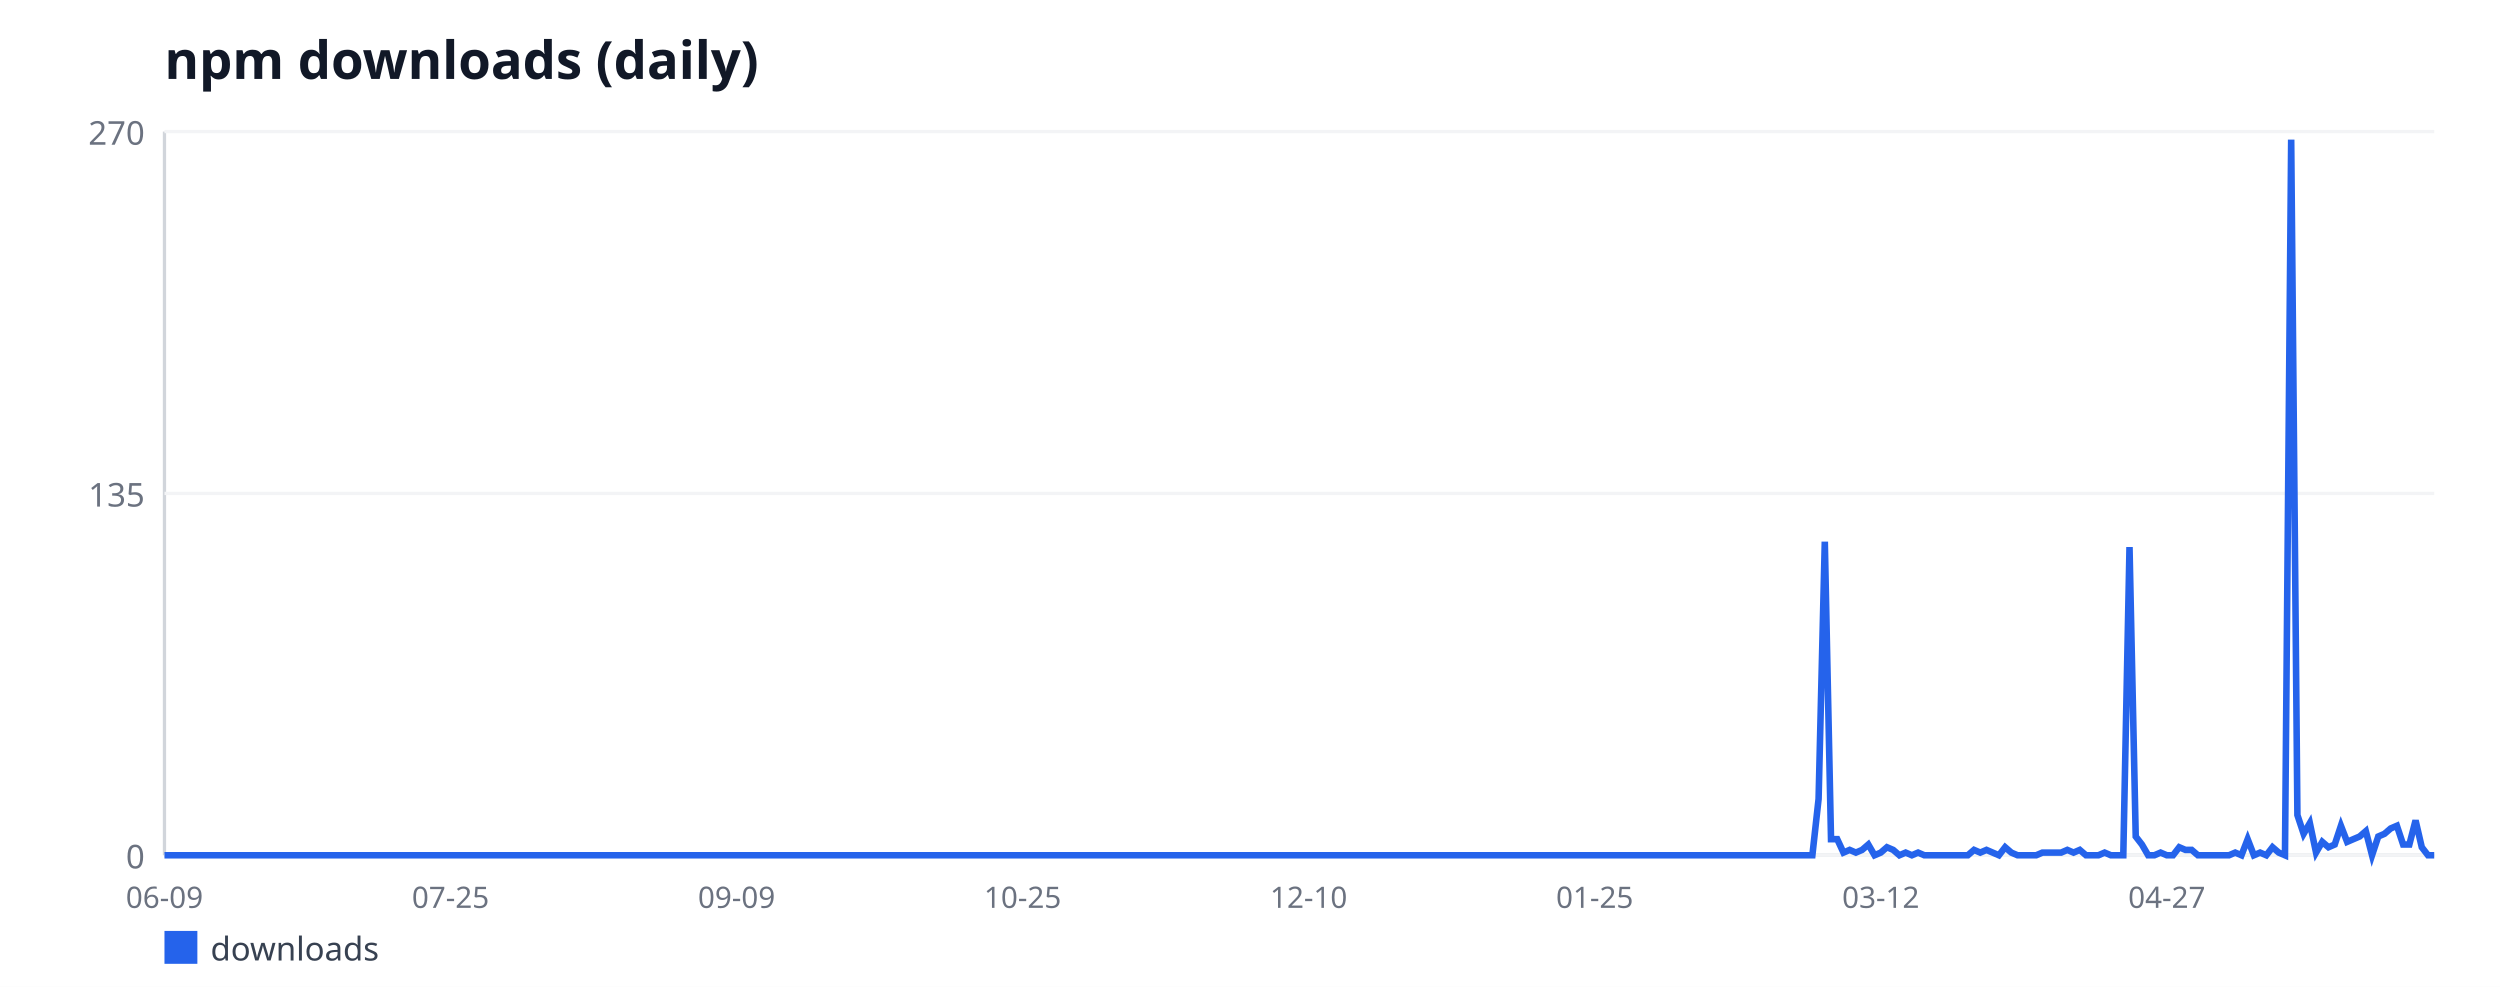
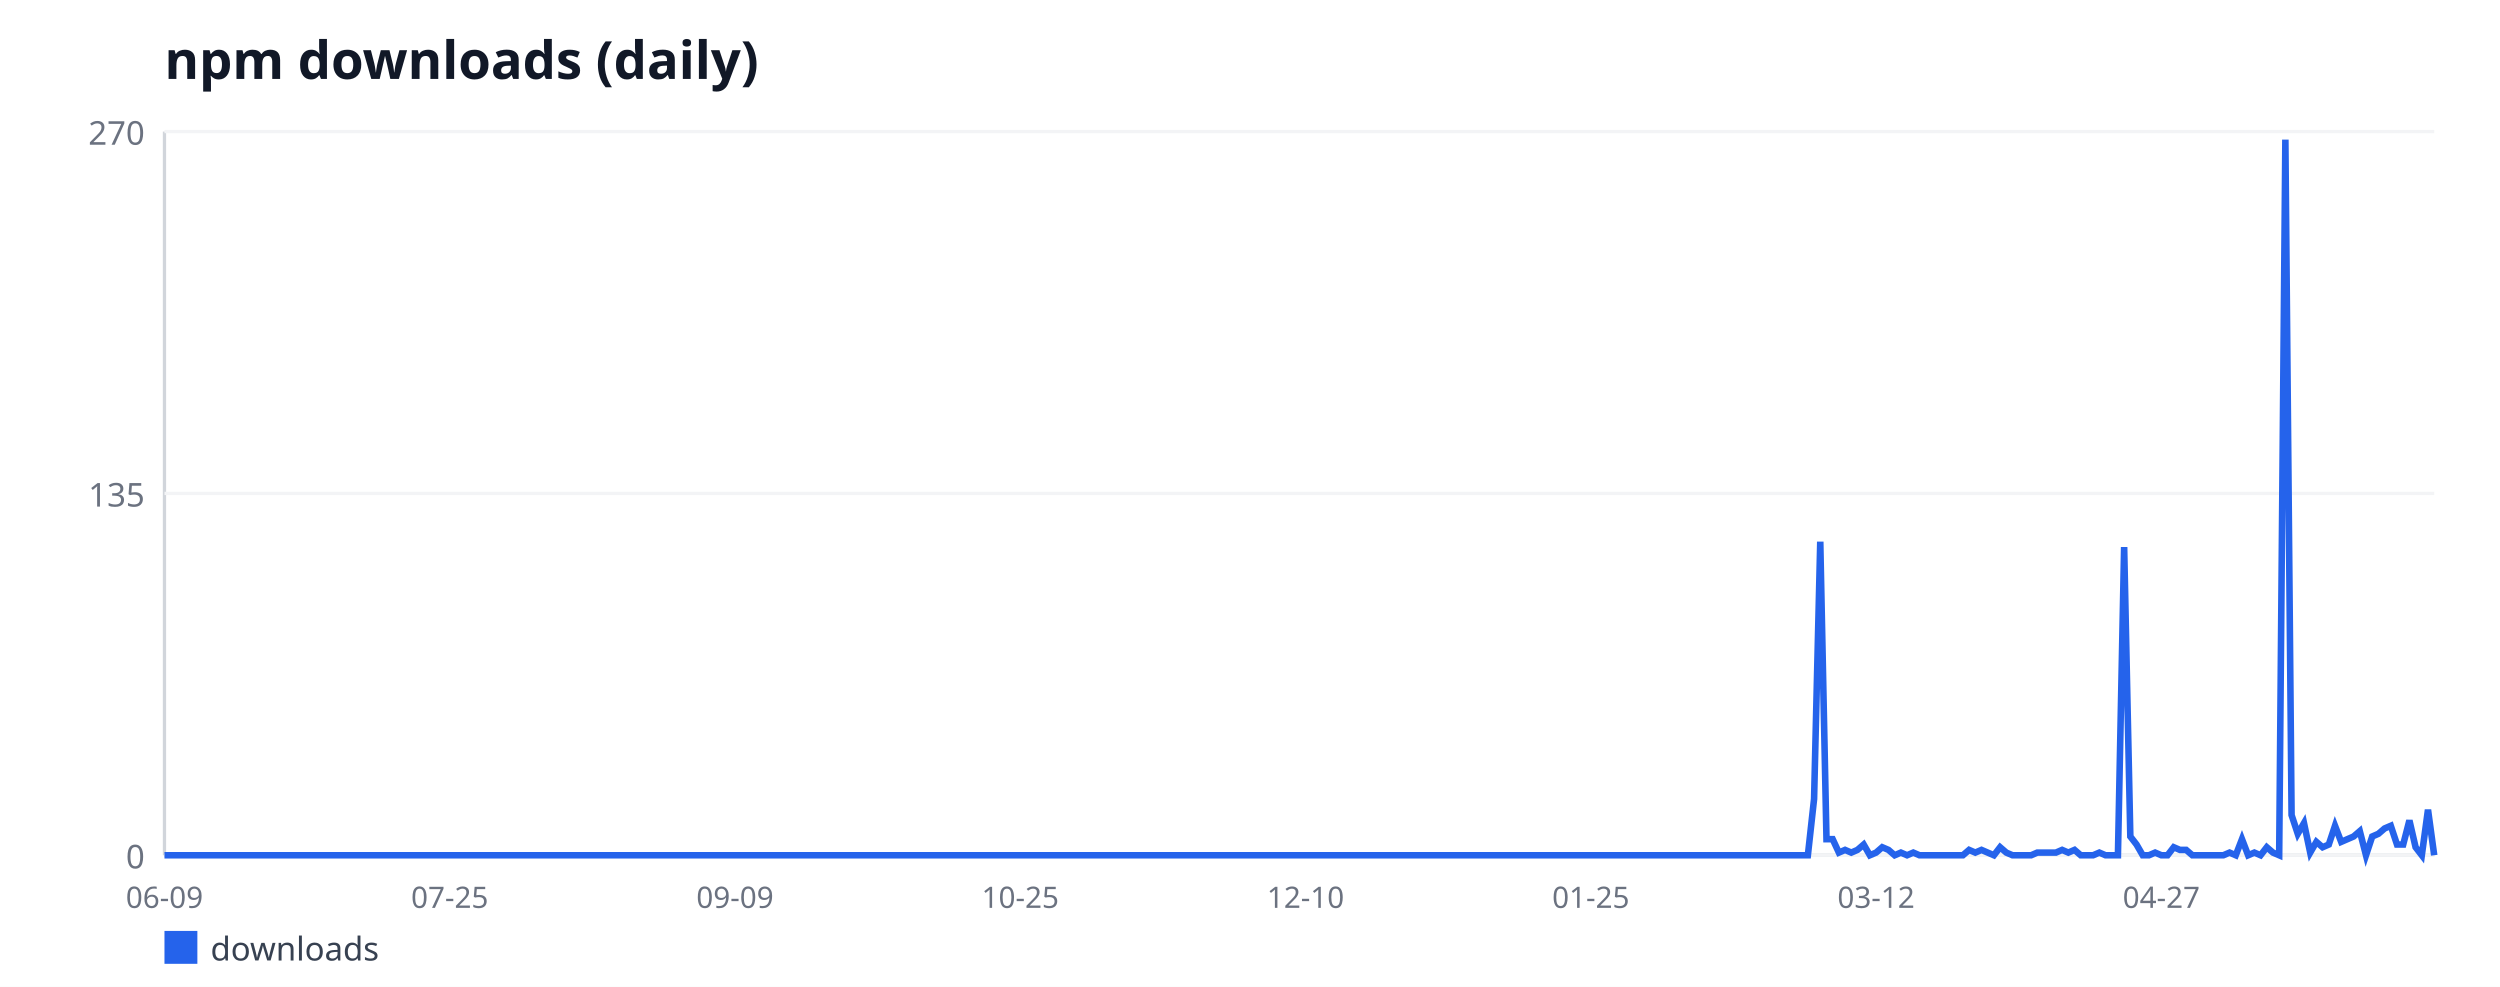
<svg xmlns="http://www.w3.org/2000/svg" width="760" height="300" viewBox="0 0 760 300" font-family="sans-serif">
  <rect width="760" height="300" fill="#ffffff" />
  <text x="50" y="24" font-size="16" font-weight="bold" fill="#111827">npm downloads (daily)</text>
  <line x1="50" y1="40" x2="50" y2="260" stroke="#d1d5db" stroke-width="1" />
  <line x1="50" y1="260" x2="740" y2="260" stroke="#d1d5db" stroke-width="1" />
  <line x1="50" y1="260" x2="740" y2="260" stroke="#f3f4f6" stroke-width="1" />
  <text x="44" y="264" font-size="10" fill="#6b7280" text-anchor="end">0</text>
  <line x1="50" y1="150" x2="740" y2="150" stroke="#f3f4f6" stroke-width="1" />
  <text x="44" y="154" font-size="10" fill="#6b7280" text-anchor="end">135</text>
  <line x1="50" y1="40" x2="740" y2="40" stroke="#f3f4f6" stroke-width="1" />
  <text x="44" y="44" font-size="10" fill="#6b7280" text-anchor="end">270</text>
  <text x="50" y="276" font-size="9" fill="#6b7280" text-anchor="middle">06-09</text>
-   <text x="136.96" y="276" font-size="9" fill="#6b7280" text-anchor="middle">07-25</text>
-   <text x="223.92" y="276" font-size="9" fill="#6b7280" text-anchor="middle">09-09</text>
-   <text x="310.88" y="276" font-size="9" fill="#6b7280" text-anchor="middle">10-25</text>
-   <text x="397.84" y="276" font-size="9" fill="#6b7280" text-anchor="middle">12-10</text>
-   <text x="484.79" y="276" font-size="9" fill="#6b7280" text-anchor="middle">01-25</text>
-   <text x="571.75" y="276" font-size="9" fill="#6b7280" text-anchor="middle">03-12</text>
-   <text x="658.71" y="276" font-size="9" fill="#6b7280" text-anchor="middle">04-27</text>
-   <polyline fill="none" stroke="#2563eb" stroke-width="2" points="50,260 51.89,260 53.78,260 55.67,260 57.56,260 59.45,260 61.34,260 63.23,260 65.12,260 67.01,260 68.9,260 70.79,260 72.68,260 74.58,260 76.47,260 78.36,260 80.25,260 82.14,260 84.03,260 85.92,260 87.81,260 89.7,260 91.59,260 93.48,260 95.37,260 97.26,260 99.15,260 101.04,260 102.93,260 104.82,260 106.71,260 108.6,260 110.49,260 112.38,260 114.27,260 116.16,260 118.05,260 119.95,260 121.84,260 123.73,260 125.62,260 127.51,260 129.4,260 131.29,260 133.18,260 135.07,260 136.96,260 138.85,260 140.74,260 142.63,260 144.52,260 146.41,260 148.3,260 150.19,260 152.08,260 153.97,260 155.86,260 157.75,260 159.64,260 161.53,260 163.42,260 165.32,260 167.21,260 169.1,260 170.99,260 172.88,260 174.77,260 176.66,260 178.55,260 180.44,260 182.33,260 184.22,260 186.11,260 188,260 189.89,260 191.78,260 193.67,260 195.56,260 197.45,260 199.34,260 201.23,260 203.12,260 205.01,260 206.9,260 208.79,260 210.68,260 212.58,260 214.47,260 216.36,260 218.25,260 220.14,260 222.03,260 223.92,260 225.81,260 227.7,260 229.59,260 231.48,260 233.37,260 235.26,260 237.15,260 239.04,260 240.93,260 242.82,260 244.71,260 246.6,260 248.49,260 250.38,260 252.27,260 254.16,260 256.05,260 257.95,260 259.84,260 261.73,260 263.62,260 265.51,260 267.4,260 269.29,260 271.18,260 273.07,260 274.96,260 276.85,260 278.74,260 280.63,260 282.52,260 284.41,260 286.3,260 288.19,260 290.08,260 291.97,260 293.86,260 295.75,260 297.64,260 299.53,260 301.42,260 303.32,260 305.21,260 307.1,260 308.99,260 310.88,260 312.77,260 314.66,260 316.55,260 318.44,260 320.33,260 322.22,260 324.11,260 326,260 327.89,260 329.78,260 331.67,260 333.56,260 335.45,260 337.34,260 339.23,260 341.12,260 343.01,260 344.9,260 346.79,260 348.68,260 350.58,260 352.47,260 354.36,260 356.25,260 358.14,260 360.03,260 361.92,260 363.81,260 365.7,260 367.59,260 369.48,260 371.37,260 373.26,260 375.15,260 377.04,260 378.93,260 380.82,260 382.71,260 384.6,260 386.49,260 388.38,260 390.27,260 392.16,260 394.05,260 395.95,260 397.84,260 399.73,260 401.62,260 403.51,260 405.4,260 407.29,260 409.18,260 411.07,260 412.96,260 414.85,260 416.74,260 418.63,260 420.52,260 422.41,260 424.3,260 426.19,260 428.08,260 429.97,260 431.86,260 433.75,260 435.64,260 437.53,260 439.42,260 441.32,260 443.21,260 445.1,260 446.99,260 448.88,260 450.77,260 452.66,260 454.55,260 456.44,260 458.33,260 460.22,260 462.11,260 464,260 465.89,260 467.78,260 469.67,260 471.56,260 473.45,260 475.34,260 477.23,260 479.12,260 481.01,260 482.9,260 484.79,260 486.68,260 488.58,260 490.47,260 492.36,260 494.25,260 496.14,260 498.03,260 499.92,260 501.81,260 503.7,260 505.59,260 507.48,260 509.37,260 511.26,260 513.15,260 515.04,260 516.93,260 518.82,260 520.71,260 522.6,260 524.49,260 526.38,260 528.27,260 530.16,260 532.05,260 533.95,260 535.84,260 537.73,260 539.62,260 541.51,260 543.4,260 545.29,260 547.18,260 549.07,260 550.96,260 552.85,242.89 554.74,164.67 556.63,255.11 558.52,255.11 560.41,259.19 562.3,258.37 564.19,259.19 566.08,258.37 567.97,256.74 569.86,260 571.75,259.19 573.64,257.56 575.53,258.37 577.42,260 579.32,259.19 581.21,260 583.1,259.19 584.99,260 586.88,260 588.77,260 590.66,260 592.55,260 594.44,260 596.33,260 598.22,260 600.11,258.37 602,259.19 603.89,258.37 605.78,259.19 607.67,260 609.56,257.56 611.45,259.19 613.34,260 615.23,260 617.12,260 619.01,260 620.9,259.19 622.79,259.19 624.68,259.19 626.58,259.19 628.47,258.37 630.36,259.19 632.25,258.37 634.14,260 636.03,260 637.92,260 639.81,259.19 641.7,260 643.59,260 645.48,260 647.37,166.3 649.26,254.3 651.15,256.74 653.04,260 654.93,260 656.82,259.19 658.71,260 660.6,260 662.49,257.56 664.38,258.37 666.27,258.37 668.16,260 670.05,260 671.95,260 673.84,260 675.73,260 677.62,260 679.51,259.19 681.4,260 683.29,255.11 685.18,260 687.07,259.19 688.96,260 690.85,257.56 692.74,259.19 694.63,260 696.52,42.44 698.41,247.78 700.3,253.48 702.19,250.22 704.08,259.19 705.97,255.93 707.86,257.56 709.75,256.74 711.64,251.04 713.53,255.93 715.42,255.11 717.32,254.3 719.21,252.67 721.1,260 722.99,254.3 724.88,253.48 726.77,251.85 728.66,251.04 730.55,256.74 732.44,256.74 734.33,249.41 736.22,257.56 738.11,260 740,260" />
+   <text x="136.72" y="276" font-size="9" fill="#6b7280" text-anchor="middle">07-25</text>
+   <text x="223.44" y="276" font-size="9" fill="#6b7280" text-anchor="middle">09-09</text>
+   <text x="310.16" y="276" font-size="9" fill="#6b7280" text-anchor="middle">10-25</text>
+   <text x="396.89" y="276" font-size="9" fill="#6b7280" text-anchor="middle">12-10</text>
+   <text x="483.61" y="276" font-size="9" fill="#6b7280" text-anchor="middle">01-25</text>
+   <text x="570.33" y="276" font-size="9" fill="#6b7280" text-anchor="middle">03-12</text>
+   <text x="657.05" y="276" font-size="9" fill="#6b7280" text-anchor="middle">04-27</text>
+   <polyline fill="none" stroke="#2563eb" stroke-width="2" points="50,260 51.89,260 53.77,260 55.66,260 57.54,260 59.43,260 61.31,260 63.2,260 65.08,260 66.97,260 68.85,260 70.74,260 72.62,260 74.51,260 76.39,260 78.28,260 80.16,260 82.05,260 83.93,260 85.82,260 87.7,260 89.59,260 91.48,260 93.36,260 95.25,260 97.13,260 99.02,260 100.9,260 102.79,260 104.67,260 106.56,260 108.44,260 110.33,260 112.21,260 114.1,260 115.98,260 117.87,260 119.75,260 121.64,260 123.52,260 125.41,260 127.3,260 129.18,260 131.07,260 132.95,260 134.84,260 136.72,260 138.61,260 140.49,260 142.38,260 144.26,260 146.15,260 148.03,260 149.92,260 151.8,260 153.69,260 155.57,260 157.46,260 159.34,260 161.23,260 163.11,260 165,260 166.89,260 168.77,260 170.66,260 172.54,260 174.43,260 176.31,260 178.2,260 180.08,260 181.97,260 183.85,260 185.74,260 187.62,260 189.51,260 191.39,260 193.28,260 195.16,260 197.05,260 198.93,260 200.82,260 202.7,260 204.59,260 206.48,260 208.36,260 210.25,260 212.13,260 214.02,260 215.9,260 217.79,260 219.67,260 221.56,260 223.44,260 225.33,260 227.21,260 229.1,260 230.98,260 232.87,260 234.75,260 236.64,260 238.52,260 240.41,260 242.3,260 244.18,260 246.07,260 247.95,260 249.84,260 251.72,260 253.61,260 255.49,260 257.38,260 259.26,260 261.15,260 263.03,260 264.92,260 266.8,260 268.69,260 270.57,260 272.46,260 274.34,260 276.23,260 278.11,260 280,260 281.89,260 283.77,260 285.66,260 287.54,260 289.43,260 291.31,260 293.2,260 295.08,260 296.97,260 298.85,260 300.74,260 302.62,260 304.51,260 306.39,260 308.28,260 310.16,260 312.05,260 313.93,260 315.82,260 317.7,260 319.59,260 321.48,260 323.36,260 325.25,260 327.13,260 329.02,260 330.9,260 332.79,260 334.67,260 336.56,260 338.44,260 340.33,260 342.21,260 344.1,260 345.98,260 347.87,260 349.75,260 351.64,260 353.52,260 355.41,260 357.3,260 359.18,260 361.07,260 362.95,260 364.84,260 366.72,260 368.61,260 370.49,260 372.38,260 374.26,260 376.15,260 378.03,260 379.92,260 381.8,260 383.69,260 385.57,260 387.46,260 389.34,260 391.23,260 393.11,260 395,260 396.89,260 398.77,260 400.66,260 402.54,260 404.43,260 406.31,260 408.2,260 410.08,260 411.97,260 413.85,260 415.74,260 417.62,260 419.51,260 421.39,260 423.28,260 425.16,260 427.05,260 428.93,260 430.82,260 432.7,260 434.59,260 436.48,260 438.36,260 440.25,260 442.13,260 444.02,260 445.9,260 447.79,260 449.67,260 451.56,260 453.44,260 455.33,260 457.21,260 459.1,260 460.98,260 462.87,260 464.75,260 466.64,260 468.52,260 470.41,260 472.3,260 474.18,260 476.07,260 477.95,260 479.84,260 481.72,260 483.61,260 485.49,260 487.38,260 489.26,260 491.15,260 493.03,260 494.92,260 496.8,260 498.69,260 500.57,260 502.46,260 504.34,260 506.23,260 508.11,260 510,260 511.89,260 513.77,260 515.66,260 517.54,260 519.43,260 521.31,260 523.2,260 525.08,260 526.97,260 528.85,260 530.74,260 532.62,260 534.51,260 536.39,260 538.28,260 540.16,260 542.05,260 543.93,260 545.82,260 547.7,260 549.59,260 551.48,242.89 553.36,164.67 555.25,255.11 557.13,255.11 559.02,259.19 560.9,258.37 562.79,259.19 564.67,258.37 566.56,256.74 568.44,260 570.33,259.19 572.21,257.56 574.1,258.37 575.98,260 577.87,259.19 579.75,260 581.64,259.19 583.52,260 585.41,260 587.3,260 589.18,260 591.07,260 592.95,260 594.84,260 596.72,260 598.61,258.37 600.49,259.19 602.38,258.37 604.26,259.19 606.15,260 608.03,257.56 609.92,259.19 611.8,260 613.69,260 615.57,260 617.46,260 619.34,259.19 621.23,259.19 623.11,259.19 625,259.19 626.89,258.37 628.77,259.19 630.66,258.37 632.54,260 634.43,260 636.31,260 638.2,259.19 640.08,260 641.97,260 643.85,260 645.74,166.3 647.62,254.3 649.51,256.74 651.39,260 653.28,260 655.16,259.19 657.05,260 658.93,260 660.82,257.56 662.7,258.37 664.59,258.37 666.48,260 668.36,260 670.25,260 672.13,260 674.02,260 675.9,260 677.79,259.19 679.67,260 681.56,255.11 683.44,260 685.33,259.19 687.21,260 689.1,257.56 690.98,259.19 692.87,260 694.75,42.44 696.64,247.78 698.52,253.48 700.41,250.22 702.3,259.19 704.18,255.93 706.07,257.56 707.95,256.74 709.84,251.04 711.72,255.93 713.61,255.11 715.49,254.3 717.38,252.67 719.26,260 721.15,254.3 723.03,253.48 724.92,251.85 726.8,251.04 728.69,256.74 730.57,256.74 732.46,249.41 734.34,257.56 736.23,260 738.11,246.15 740,260" />
  <rect x="50" y="283" width="10" height="10" fill="#2563eb" />
  <text x="64" y="292" font-size="10" fill="#374151">downloads</text>
</svg>
